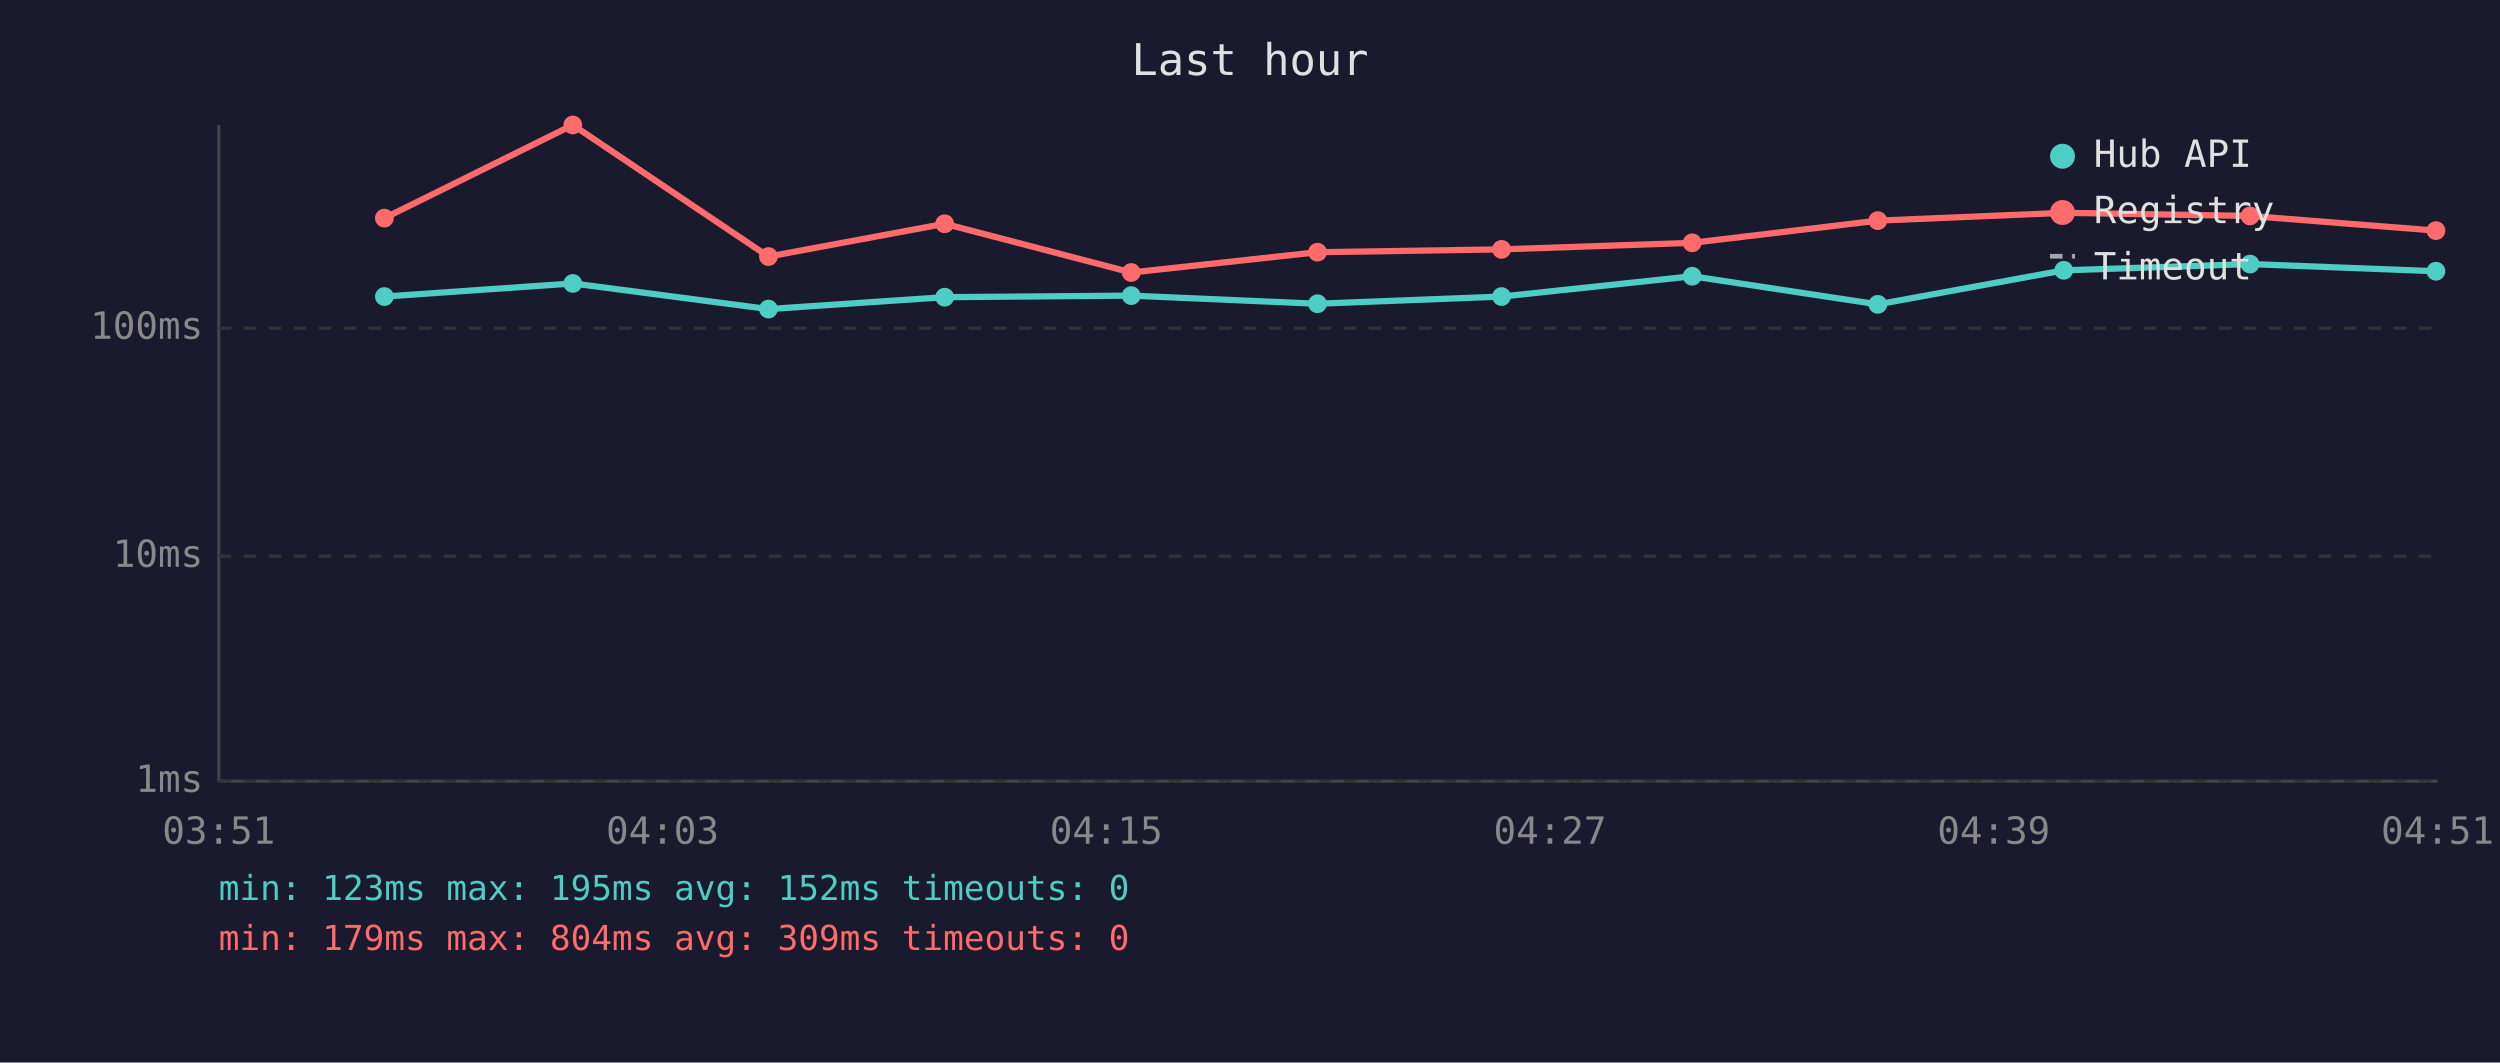
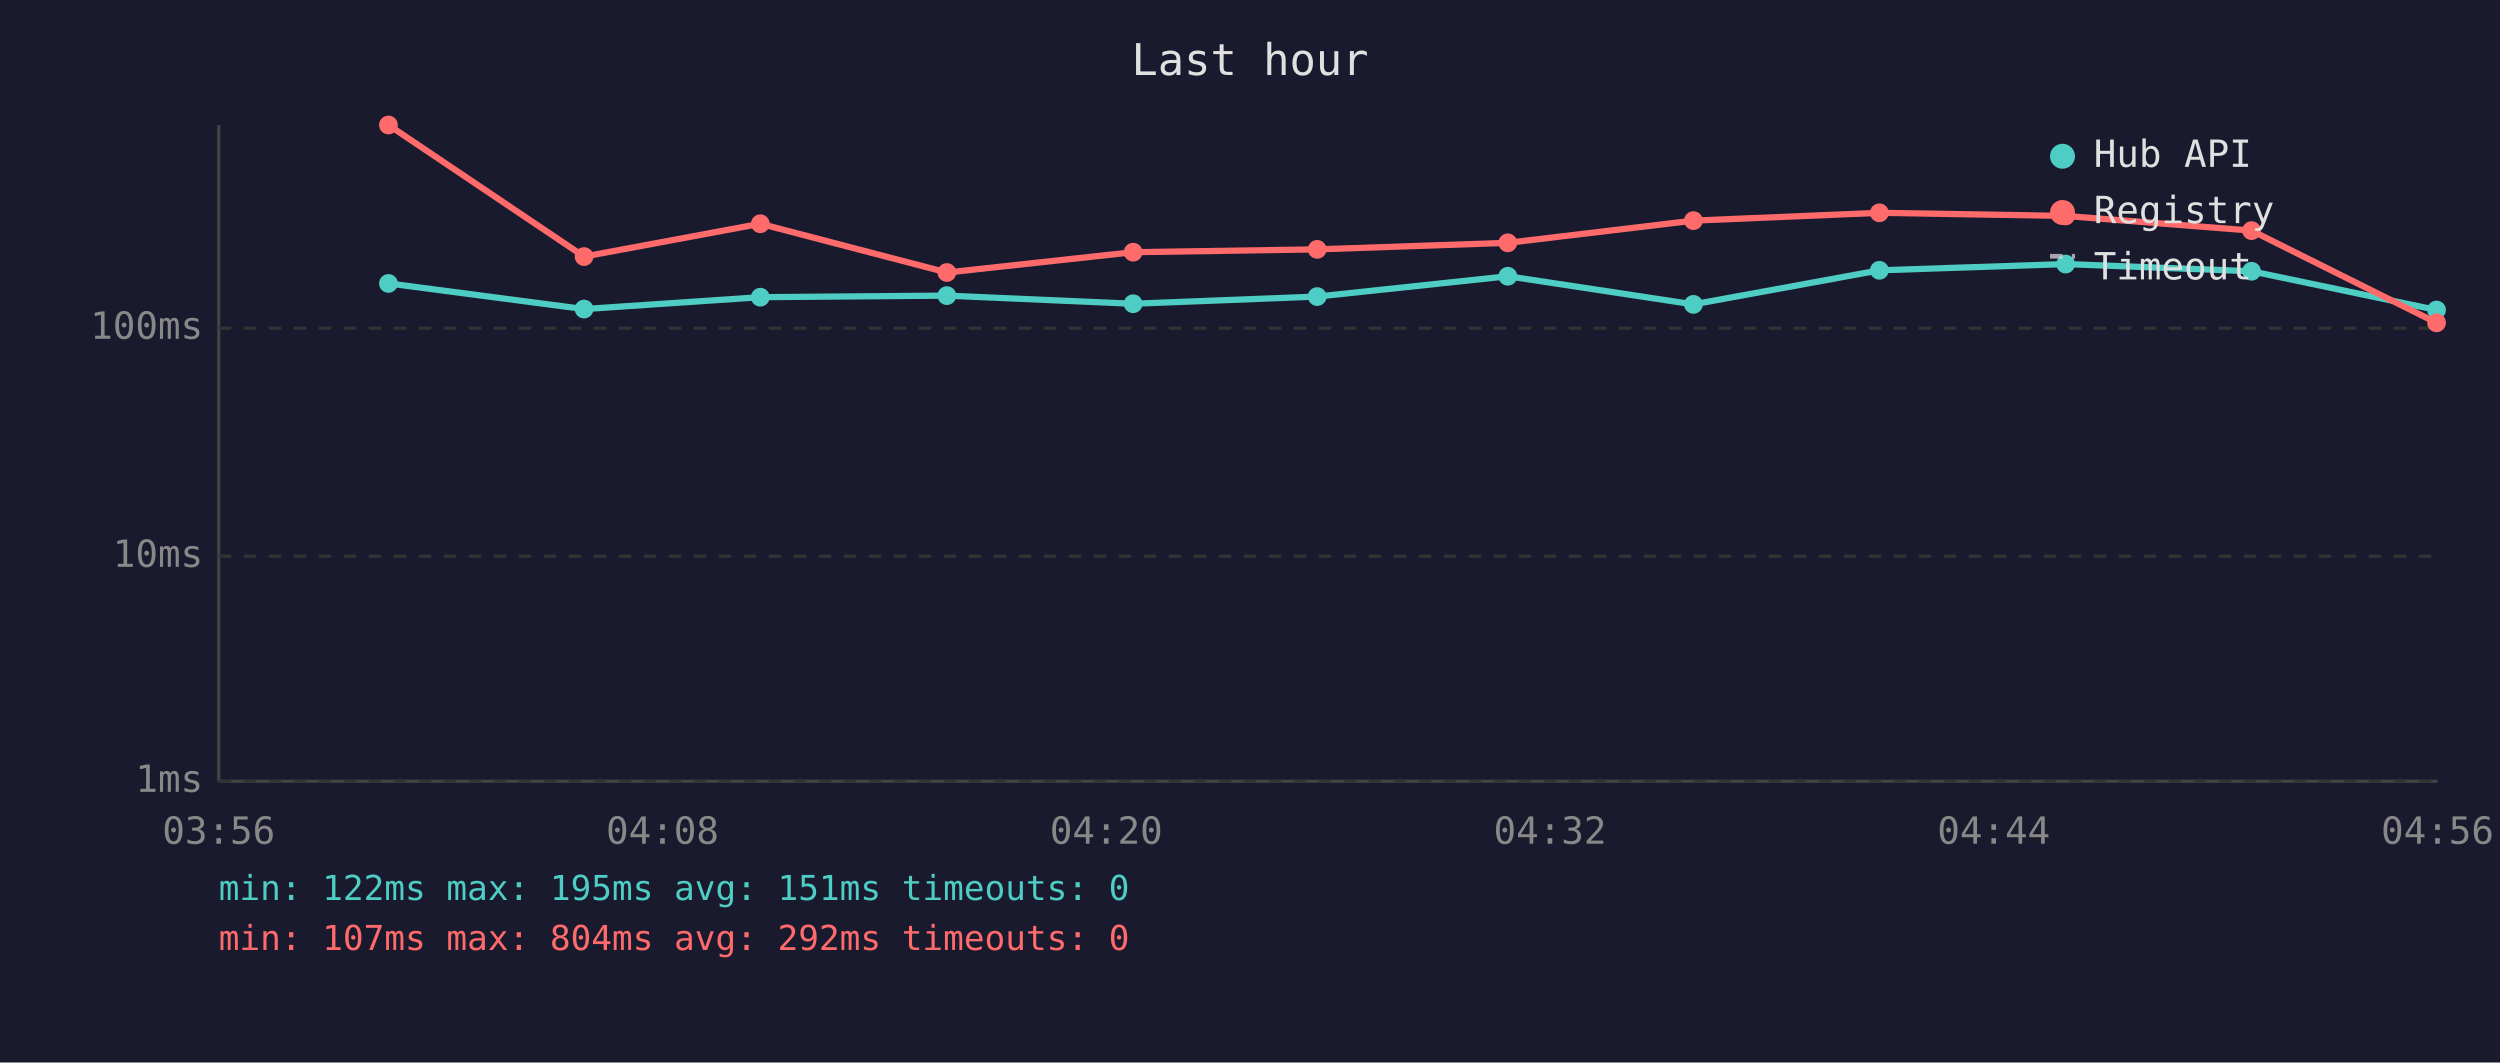
<svg xmlns="http://www.w3.org/2000/svg" viewBox="0 0 800 340" font-family="monospace" font-size="12">
  <rect width="800" height="340" fill="#1a1a2e" />
  <text x="400" y="24" fill="#e0e0e0" font-size="14" text-anchor="middle">Last hour</text>
  <line x1="70" y1="40" x2="70" y2="250" stroke="#444" stroke-width="1" />
  <line x1="70" y1="250" x2="780" y2="250" stroke="#444" stroke-width="1" />
  <line x1="70" y1="250" x2="780" y2="250" stroke="#333" stroke-width="1" stroke-dasharray="4" />
  <text x="65" y="250" fill="#888" text-anchor="end" dominant-baseline="middle">1ms</text>
  <line x1="70" y1="178" x2="780" y2="178" stroke="#333" stroke-width="1" stroke-dasharray="4" />
  <text x="65" y="178" fill="#888" text-anchor="end" dominant-baseline="middle">10ms</text>
  <line x1="70" y1="105" x2="780" y2="105" stroke="#333" stroke-width="1" stroke-dasharray="4" />
  <text x="65" y="105" fill="#888" text-anchor="end" dominant-baseline="middle">100ms</text>
-   <text x="70" y="270" fill="#888" text-anchor="middle">03:51</text>
-   <text x="212" y="270" fill="#888" text-anchor="middle">04:03</text>
-   <text x="354" y="270" fill="#888" text-anchor="middle">04:15</text>
-   <text x="496" y="270" fill="#888" text-anchor="middle">04:27</text>
-   <text x="638" y="270" fill="#888" text-anchor="middle">04:39</text>
-   <text x="780" y="270" fill="#888" text-anchor="middle">04:51</text>
-   <polyline points="123.0,94.9 183.3,90.7 245.9,98.9 302.3,95.1 362.0,94.6 421.6,97.2 480.5,94.9 541.5,88.4 600.9,97.4 660.4,86.5 720.0,84.5 779.5,86.8" fill="none" stroke="#4ecdc4" stroke-width="2" opacity="1" />
-   <circle cx="123.0" cy="94.9" r="3" fill="#4ecdc4" />
-   <circle cx="183.3" cy="90.7" r="3" fill="#4ecdc4" />
-   <circle cx="245.9" cy="98.9" r="3" fill="#4ecdc4" />
-   <circle cx="302.3" cy="95.1" r="3" fill="#4ecdc4" />
-   <circle cx="362.0" cy="94.6" r="3" fill="#4ecdc4" />
-   <circle cx="421.6" cy="97.2" r="3" fill="#4ecdc4" />
-   <circle cx="480.5" cy="94.9" r="3" fill="#4ecdc4" />
-   <circle cx="541.5" cy="88.4" r="3" fill="#4ecdc4" />
-   <circle cx="600.9" cy="97.4" r="3" fill="#4ecdc4" />
-   <circle cx="660.4" cy="86.5" r="3" fill="#4ecdc4" />
-   <circle cx="720.0" cy="84.5" r="3" fill="#4ecdc4" />
-   <circle cx="779.5" cy="86.8" r="3" fill="#4ecdc4" />
-   <polyline points="123.0,69.8 183.3,40.0 245.9,82.1 302.3,71.6 362.0,87.2 421.6,80.7 480.5,79.8 541.5,77.7 600.9,70.6 660.4,68.1 720.0,69.1 779.5,73.8" fill="none" stroke="#ff6b6b" stroke-width="2" opacity="1" />
-   <circle cx="123.0" cy="69.8" r="3" fill="#ff6b6b" />
-   <circle cx="183.3" cy="40.0" r="3" fill="#ff6b6b" />
-   <circle cx="245.9" cy="82.1" r="3" fill="#ff6b6b" />
-   <circle cx="302.3" cy="71.6" r="3" fill="#ff6b6b" />
-   <circle cx="362.0" cy="87.2" r="3" fill="#ff6b6b" />
-   <circle cx="421.6" cy="80.7" r="3" fill="#ff6b6b" />
-   <circle cx="480.5" cy="79.8" r="3" fill="#ff6b6b" />
-   <circle cx="541.5" cy="77.7" r="3" fill="#ff6b6b" />
-   <circle cx="600.9" cy="70.6" r="3" fill="#ff6b6b" />
-   <circle cx="660.4" cy="68.1" r="3" fill="#ff6b6b" />
-   <circle cx="720.0" cy="69.1" r="3" fill="#ff6b6b" />
-   <circle cx="779.5" cy="73.8" r="3" fill="#ff6b6b" />
+   <text x="70" y="270" fill="#888" text-anchor="middle">03:56</text>
+   <text x="212" y="270" fill="#888" text-anchor="middle">04:08</text>
+   <text x="354" y="270" fill="#888" text-anchor="middle">04:20</text>
+   <text x="496" y="270" fill="#888" text-anchor="middle">04:32</text>
+   <text x="638" y="270" fill="#888" text-anchor="middle">04:44</text>
+   <text x="780" y="270" fill="#888" text-anchor="middle">04:56</text>
+   <polyline points="124.3,90.7 186.9,98.9 243.3,95.1 303.0,94.6 362.6,97.2 421.5,94.9 482.5,88.4 541.9,97.4 601.4,86.5 661.0,84.5 720.5,86.8 779.7,99.2" fill="none" stroke="#4ecdc4" stroke-width="2" opacity="1" />
+   <circle cx="124.3" cy="90.7" r="3" fill="#4ecdc4" />
+   <circle cx="186.9" cy="98.9" r="3" fill="#4ecdc4" />
+   <circle cx="243.3" cy="95.1" r="3" fill="#4ecdc4" />
+   <circle cx="303.0" cy="94.6" r="3" fill="#4ecdc4" />
+   <circle cx="362.6" cy="97.2" r="3" fill="#4ecdc4" />
+   <circle cx="421.5" cy="94.9" r="3" fill="#4ecdc4" />
+   <circle cx="482.5" cy="88.4" r="3" fill="#4ecdc4" />
+   <circle cx="541.9" cy="97.4" r="3" fill="#4ecdc4" />
+   <circle cx="601.4" cy="86.5" r="3" fill="#4ecdc4" />
+   <circle cx="661.0" cy="84.5" r="3" fill="#4ecdc4" />
+   <circle cx="720.5" cy="86.8" r="3" fill="#4ecdc4" />
+   <circle cx="779.7" cy="99.2" r="3" fill="#4ecdc4" />
+   <polyline points="124.3,40.0 186.9,82.1 243.3,71.6 303.0,87.2 362.6,80.7 421.5,79.8 482.5,77.7 541.9,70.6 601.4,68.1 661.0,69.1 720.5,73.8 779.7,103.3" fill="none" stroke="#ff6b6b" stroke-width="2" opacity="1" />
+   <circle cx="124.3" cy="40.0" r="3" fill="#ff6b6b" />
+   <circle cx="186.9" cy="82.1" r="3" fill="#ff6b6b" />
+   <circle cx="243.3" cy="71.6" r="3" fill="#ff6b6b" />
+   <circle cx="303.0" cy="87.2" r="3" fill="#ff6b6b" />
+   <circle cx="362.6" cy="80.7" r="3" fill="#ff6b6b" />
+   <circle cx="421.5" cy="79.8" r="3" fill="#ff6b6b" />
+   <circle cx="482.5" cy="77.7" r="3" fill="#ff6b6b" />
+   <circle cx="541.9" cy="70.6" r="3" fill="#ff6b6b" />
+   <circle cx="601.4" cy="68.1" r="3" fill="#ff6b6b" />
+   <circle cx="661.0" cy="69.1" r="3" fill="#ff6b6b" />
+   <circle cx="720.5" cy="73.8" r="3" fill="#ff6b6b" />
+   <circle cx="779.7" cy="103.3" r="3" fill="#ff6b6b" />
  <circle cx="660" cy="50" r="4" fill="#4ecdc4" />
  <text x="670" y="50" fill="#e0e0e0" dominant-baseline="middle">Hub API</text>
  <circle cx="660" cy="68" r="4" fill="#ff6b6b" />
  <text x="670" y="68" fill="#e0e0e0" dominant-baseline="middle">Registry</text>
  <line x1="656" y1="82" x2="664" y2="82" stroke="#e0e0e0" stroke-width="1.5" stroke-dasharray="4,3" opacity="0.7" />
  <text x="670" y="86" fill="#e0e0e0" dominant-baseline="middle">Timeout</text>
-   <text x="70" y="288" fill="#4ecdc4" font-size="11">min: 123ms  max: 195ms  avg: 152ms  timeouts: 0</text>
-   <text x="70" y="304" fill="#ff6b6b" font-size="11">min: 179ms  max: 804ms  avg: 309ms  timeouts: 0</text>
+   <text x="70" y="288" fill="#4ecdc4" font-size="11">min: 122ms  max: 195ms  avg: 151ms  timeouts: 0</text>
+   <text x="70" y="304" fill="#ff6b6b" font-size="11">min: 107ms  max: 804ms  avg: 292ms  timeouts: 0</text>
</svg>
